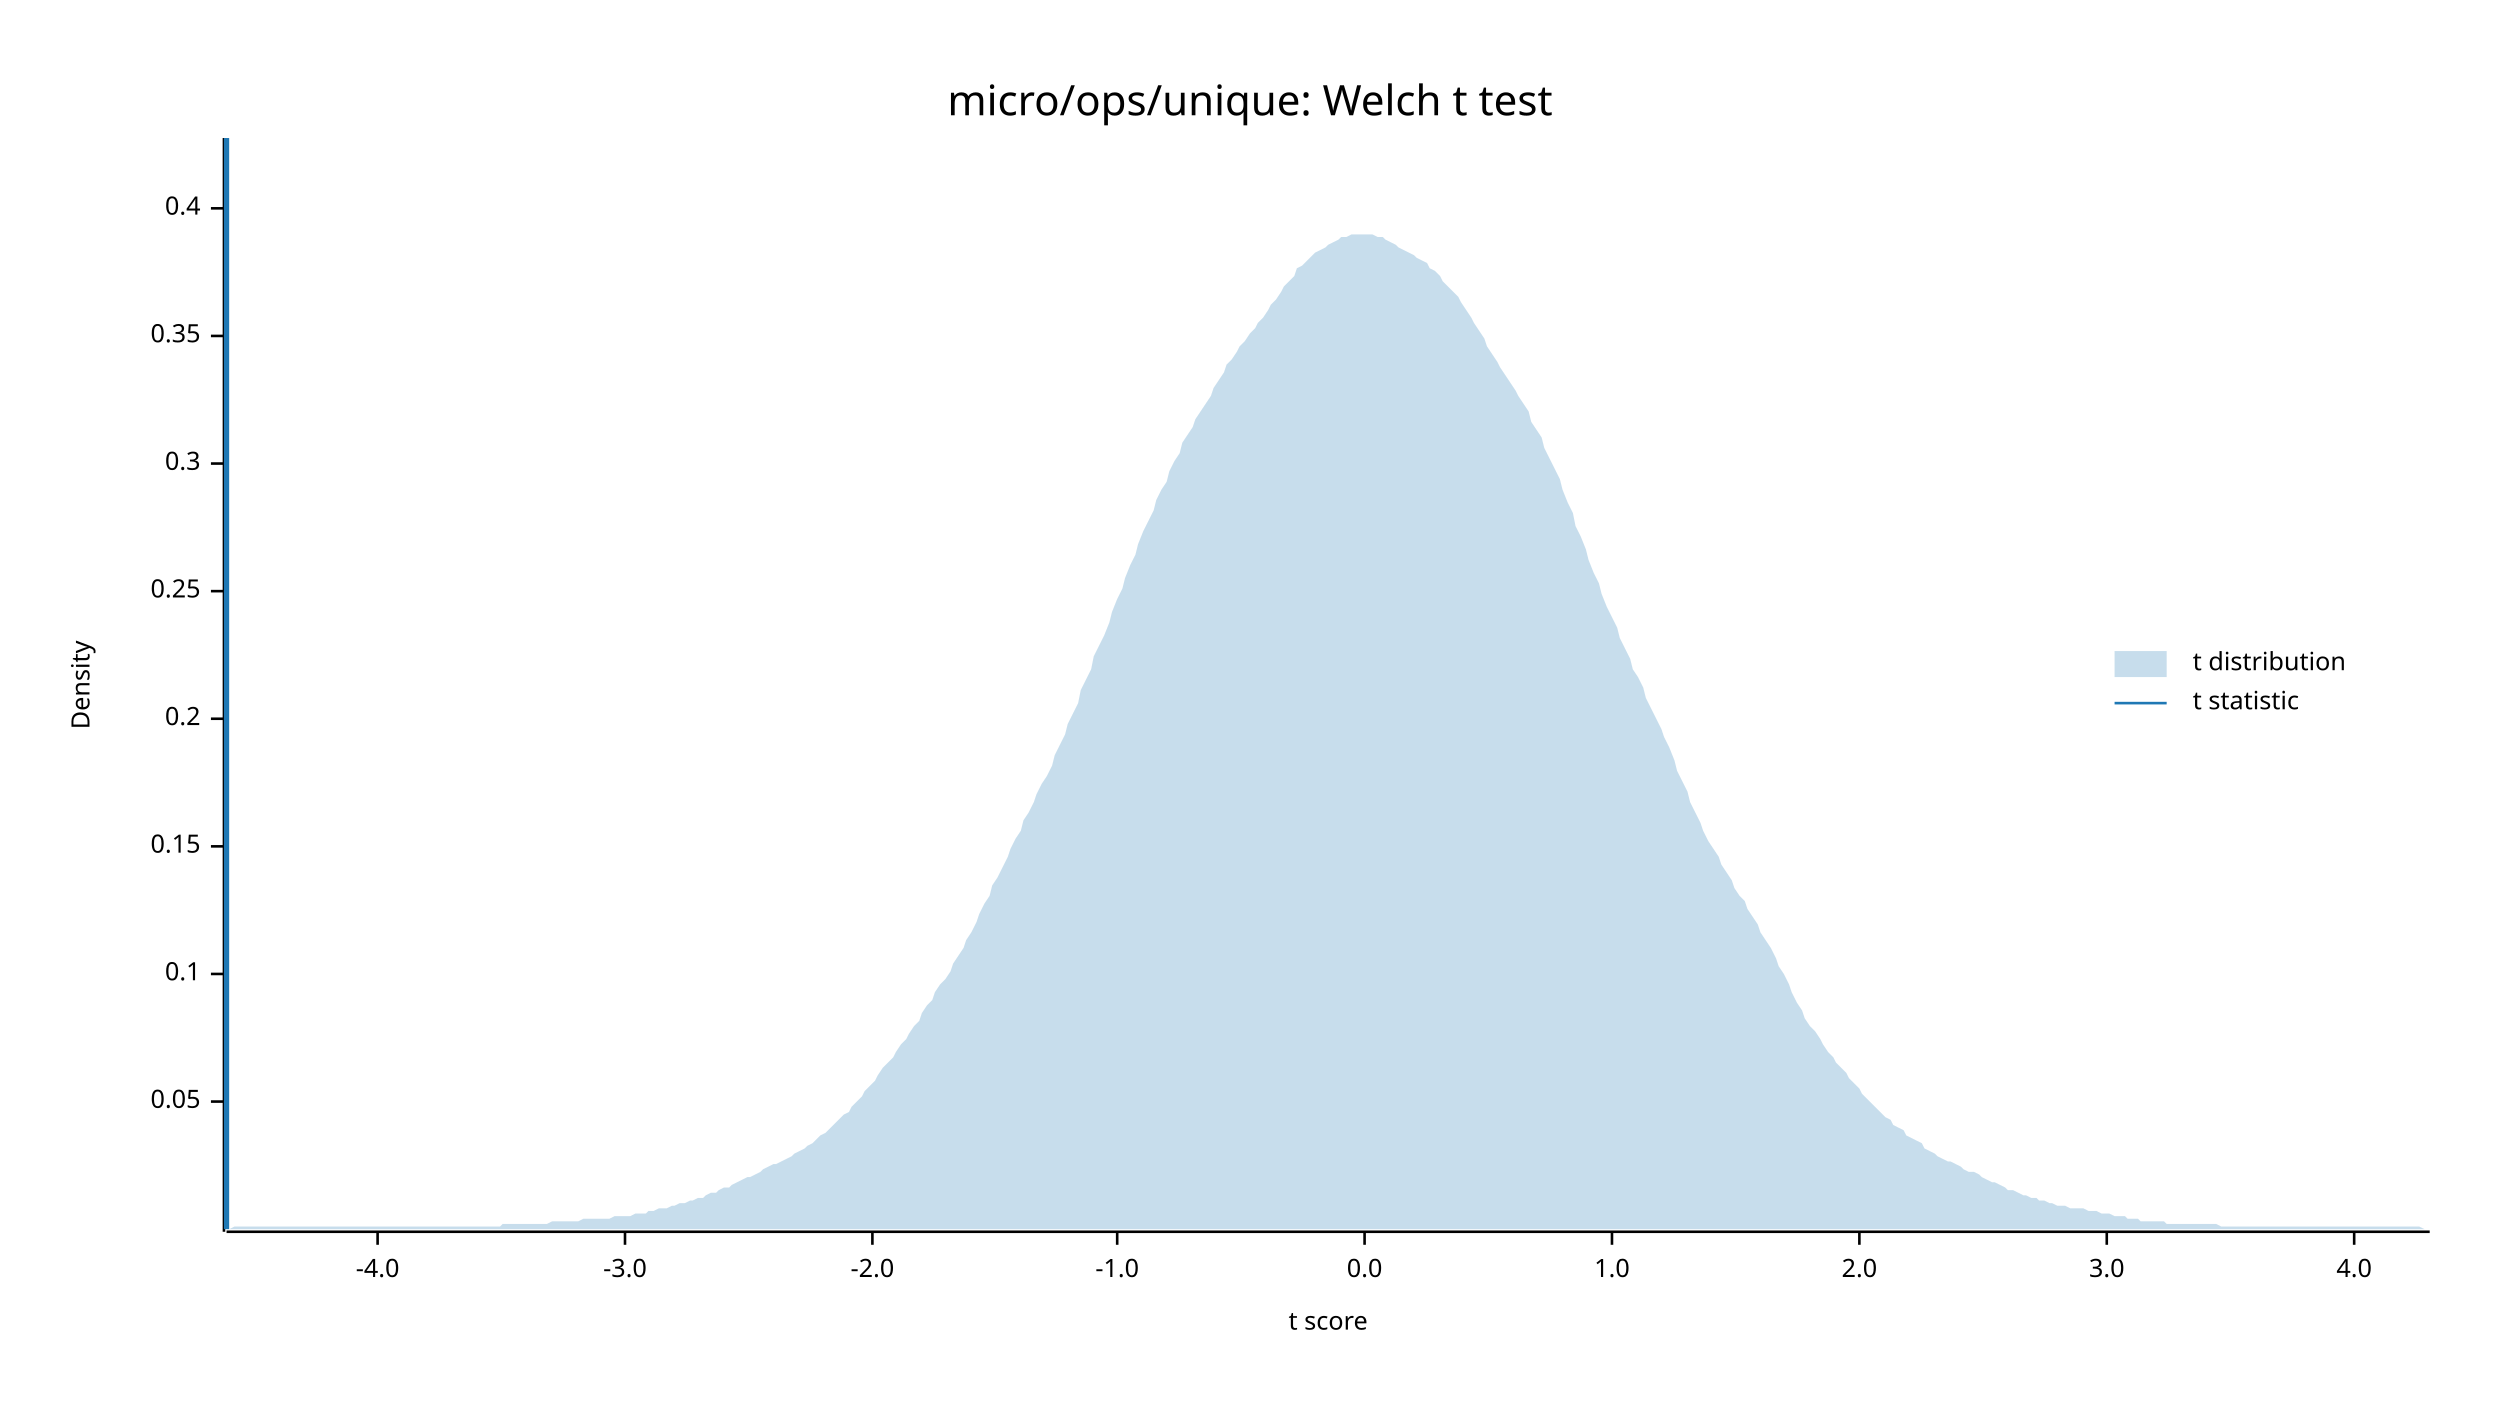
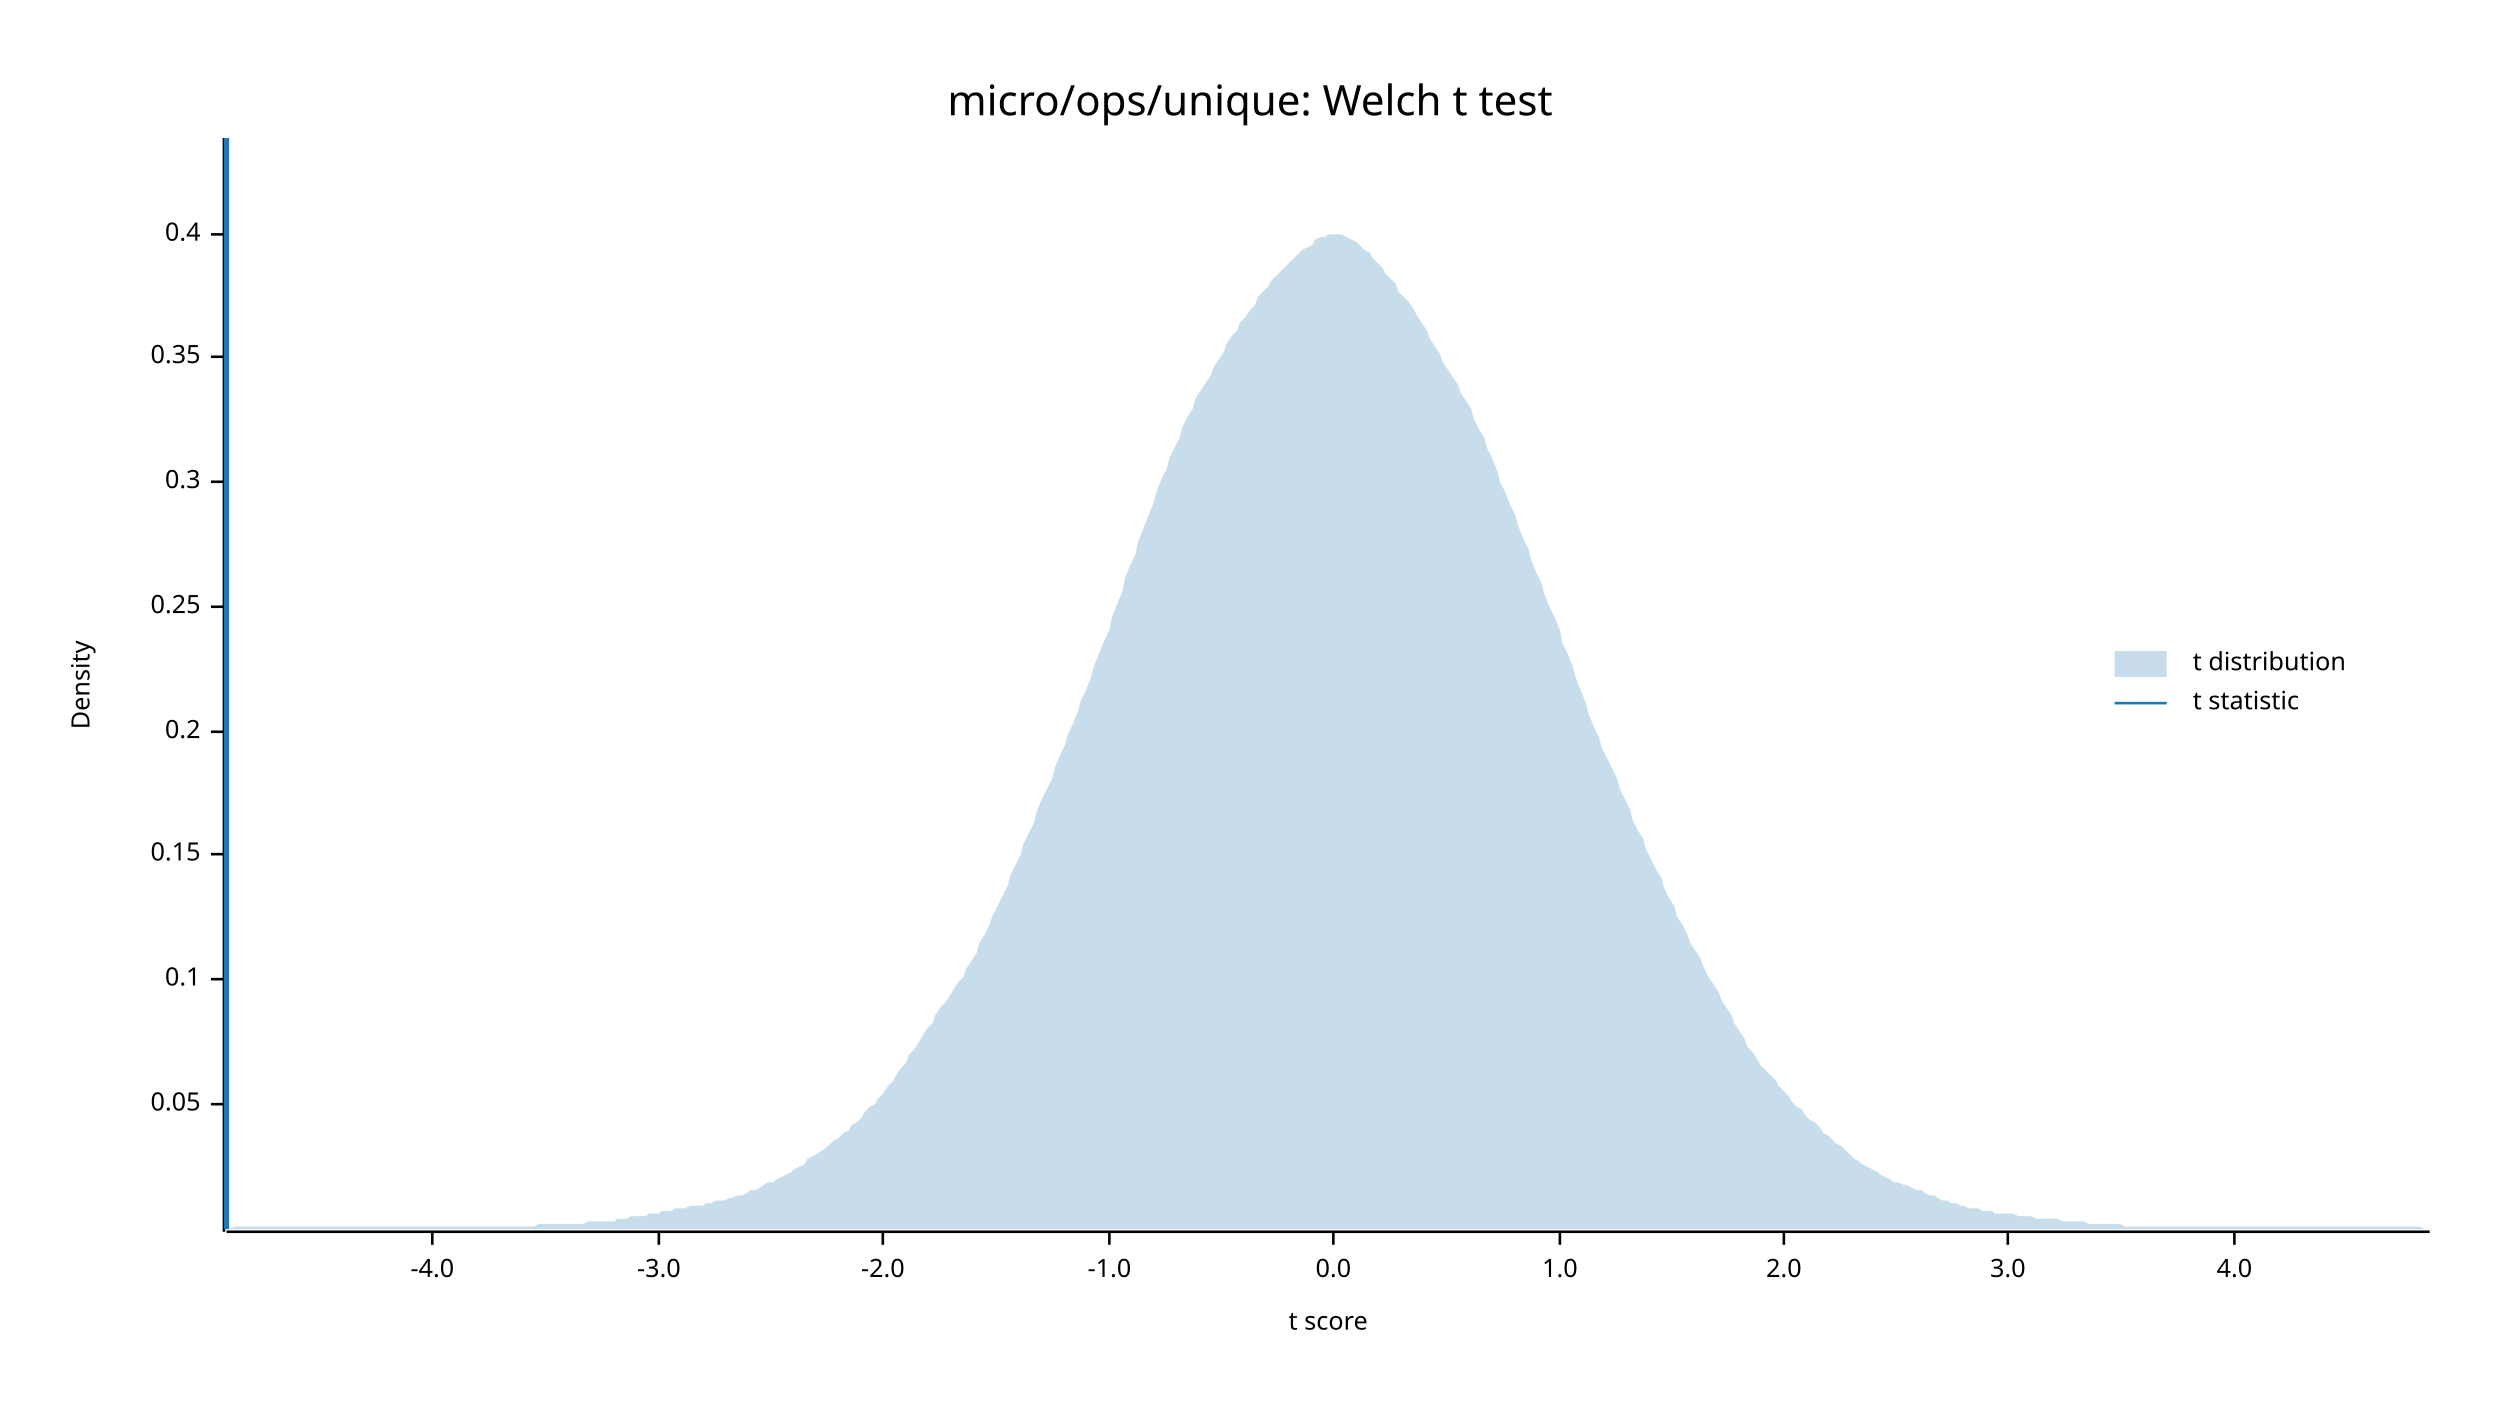
<svg xmlns="http://www.w3.org/2000/svg" width="960" height="540" viewBox="0 0 960 540">
  <text x="480" y="32" dy="0.76em" text-anchor="middle" font-family="sans-serif" font-size="16.129" opacity="1" fill="#000000">
micro/ops/unique: Welch t test
</text>
  <text x="27" y="263" dy="0.76em" text-anchor="middle" font-family="sans-serif" font-size="9.677" opacity="1" fill="#000000" transform="rotate(270, 27, 263)">
Density
</text>
  <text x="510" y="513" dy="-0.5ex" text-anchor="middle" font-family="sans-serif" font-size="9.677" opacity="1" fill="#000000">
t score
</text>
  <polyline fill="none" opacity="1" stroke="#000000" stroke-width="1" points="86,53 86,473 " />
-   <text x="77" y="423" dy="0.5ex" text-anchor="end" font-family="sans-serif" font-size="9.677" opacity="1" fill="#000000">
+   <text x="77" y="424" dy="0.5ex" text-anchor="end" font-family="sans-serif" font-size="9.677" opacity="1" fill="#000000">
0.05
</text>
-   <polyline fill="none" opacity="1" stroke="#000000" stroke-width="1" points="81,423 86,423 " />
-   <text x="77" y="374" dy="0.5ex" text-anchor="end" font-family="sans-serif" font-size="9.677" opacity="1" fill="#000000">
+   <polyline fill="none" opacity="1" stroke="#000000" stroke-width="1" points="81,424 86,424 " />
+   <text x="77" y="376" dy="0.5ex" text-anchor="end" font-family="sans-serif" font-size="9.677" opacity="1" fill="#000000">
0.1
</text>
-   <polyline fill="none" opacity="1" stroke="#000000" stroke-width="1" points="81,374 86,374 " />
-   <text x="77" y="325" dy="0.5ex" text-anchor="end" font-family="sans-serif" font-size="9.677" opacity="1" fill="#000000">
+   <polyline fill="none" opacity="1" stroke="#000000" stroke-width="1" points="81,376 86,376 " />
+   <text x="77" y="328" dy="0.5ex" text-anchor="end" font-family="sans-serif" font-size="9.677" opacity="1" fill="#000000">
0.15
</text>
-   <polyline fill="none" opacity="1" stroke="#000000" stroke-width="1" points="81,325 86,325 " />
-   <text x="77" y="276" dy="0.5ex" text-anchor="end" font-family="sans-serif" font-size="9.677" opacity="1" fill="#000000">
+   <polyline fill="none" opacity="1" stroke="#000000" stroke-width="1" points="81,328 86,328 " />
+   <text x="77" y="281" dy="0.5ex" text-anchor="end" font-family="sans-serif" font-size="9.677" opacity="1" fill="#000000">
0.2
</text>
-   <polyline fill="none" opacity="1" stroke="#000000" stroke-width="1" points="81,276 86,276 " />
-   <text x="77" y="227" dy="0.5ex" text-anchor="end" font-family="sans-serif" font-size="9.677" opacity="1" fill="#000000">
+   <polyline fill="none" opacity="1" stroke="#000000" stroke-width="1" points="81,281 86,281 " />
+   <text x="77" y="233" dy="0.5ex" text-anchor="end" font-family="sans-serif" font-size="9.677" opacity="1" fill="#000000">
0.25
</text>
-   <polyline fill="none" opacity="1" stroke="#000000" stroke-width="1" points="81,227 86,227 " />
-   <text x="77" y="178" dy="0.5ex" text-anchor="end" font-family="sans-serif" font-size="9.677" opacity="1" fill="#000000">
+   <polyline fill="none" opacity="1" stroke="#000000" stroke-width="1" points="81,233 86,233 " />
+   <text x="77" y="185" dy="0.5ex" text-anchor="end" font-family="sans-serif" font-size="9.677" opacity="1" fill="#000000">
0.3
</text>
-   <polyline fill="none" opacity="1" stroke="#000000" stroke-width="1" points="81,178 86,178 " />
-   <text x="77" y="129" dy="0.5ex" text-anchor="end" font-family="sans-serif" font-size="9.677" opacity="1" fill="#000000">
+   <polyline fill="none" opacity="1" stroke="#000000" stroke-width="1" points="81,185 86,185 " />
+   <text x="77" y="137" dy="0.5ex" text-anchor="end" font-family="sans-serif" font-size="9.677" opacity="1" fill="#000000">
0.35
</text>
-   <polyline fill="none" opacity="1" stroke="#000000" stroke-width="1" points="81,129 86,129 " />
-   <text x="77" y="80" dy="0.5ex" text-anchor="end" font-family="sans-serif" font-size="9.677" opacity="1" fill="#000000">
+   <polyline fill="none" opacity="1" stroke="#000000" stroke-width="1" points="81,137 86,137 " />
+   <text x="77" y="90" dy="0.5ex" text-anchor="end" font-family="sans-serif" font-size="9.677" opacity="1" fill="#000000">
0.4
</text>
-   <polyline fill="none" opacity="1" stroke="#000000" stroke-width="1" points="81,80 86,80 " />
+   <polyline fill="none" opacity="1" stroke="#000000" stroke-width="1" points="81,90 86,90 " />
  <polyline fill="none" opacity="1" stroke="#000000" stroke-width="1" points="87,473 933,473 " />
-   <text x="145" y="483" dy="0.76em" text-anchor="middle" font-family="sans-serif" font-size="9.677" opacity="1" fill="#000000">
+   <text x="166" y="483" dy="0.76em" text-anchor="middle" font-family="sans-serif" font-size="9.677" opacity="1" fill="#000000">
-4.0
</text>
-   <polyline fill="none" opacity="1" stroke="#000000" stroke-width="1" points="145,473 145,478 " />
-   <text x="240" y="483" dy="0.76em" text-anchor="middle" font-family="sans-serif" font-size="9.677" opacity="1" fill="#000000">
+   <polyline fill="none" opacity="1" stroke="#000000" stroke-width="1" points="166,473 166,478 " />
+   <text x="253" y="483" dy="0.76em" text-anchor="middle" font-family="sans-serif" font-size="9.677" opacity="1" fill="#000000">
-3.0
</text>
-   <polyline fill="none" opacity="1" stroke="#000000" stroke-width="1" points="240,473 240,478 " />
-   <text x="335" y="483" dy="0.76em" text-anchor="middle" font-family="sans-serif" font-size="9.677" opacity="1" fill="#000000">
+   <polyline fill="none" opacity="1" stroke="#000000" stroke-width="1" points="253,473 253,478 " />
+   <text x="339" y="483" dy="0.76em" text-anchor="middle" font-family="sans-serif" font-size="9.677" opacity="1" fill="#000000">
-2.0
</text>
-   <polyline fill="none" opacity="1" stroke="#000000" stroke-width="1" points="335,473 335,478 " />
-   <text x="429" y="483" dy="0.76em" text-anchor="middle" font-family="sans-serif" font-size="9.677" opacity="1" fill="#000000">
+   <polyline fill="none" opacity="1" stroke="#000000" stroke-width="1" points="339,473 339,478 " />
+   <text x="426" y="483" dy="0.76em" text-anchor="middle" font-family="sans-serif" font-size="9.677" opacity="1" fill="#000000">
-1.0
</text>
-   <polyline fill="none" opacity="1" stroke="#000000" stroke-width="1" points="429,473 429,478 " />
-   <text x="524" y="483" dy="0.76em" text-anchor="middle" font-family="sans-serif" font-size="9.677" opacity="1" fill="#000000">
+   <polyline fill="none" opacity="1" stroke="#000000" stroke-width="1" points="426,473 426,478 " />
+   <text x="512" y="483" dy="0.76em" text-anchor="middle" font-family="sans-serif" font-size="9.677" opacity="1" fill="#000000">
0.0
</text>
-   <polyline fill="none" opacity="1" stroke="#000000" stroke-width="1" points="524,473 524,478 " />
-   <text x="619" y="483" dy="0.76em" text-anchor="middle" font-family="sans-serif" font-size="9.677" opacity="1" fill="#000000">
+   <polyline fill="none" opacity="1" stroke="#000000" stroke-width="1" points="512,473 512,478 " />
+   <text x="599" y="483" dy="0.76em" text-anchor="middle" font-family="sans-serif" font-size="9.677" opacity="1" fill="#000000">
1.0
</text>
-   <polyline fill="none" opacity="1" stroke="#000000" stroke-width="1" points="619,473 619,478 " />
-   <text x="714" y="483" dy="0.76em" text-anchor="middle" font-family="sans-serif" font-size="9.677" opacity="1" fill="#000000">
+   <polyline fill="none" opacity="1" stroke="#000000" stroke-width="1" points="599,473 599,478 " />
+   <text x="685" y="483" dy="0.76em" text-anchor="middle" font-family="sans-serif" font-size="9.677" opacity="1" fill="#000000">
2.0
</text>
-   <polyline fill="none" opacity="1" stroke="#000000" stroke-width="1" points="714,473 714,478 " />
-   <text x="809" y="483" dy="0.76em" text-anchor="middle" font-family="sans-serif" font-size="9.677" opacity="1" fill="#000000">
+   <polyline fill="none" opacity="1" stroke="#000000" stroke-width="1" points="685,473 685,478 " />
+   <text x="771" y="483" dy="0.76em" text-anchor="middle" font-family="sans-serif" font-size="9.677" opacity="1" fill="#000000">
3.0
</text>
-   <polyline fill="none" opacity="1" stroke="#000000" stroke-width="1" points="809,473 809,478 " />
-   <text x="904" y="483" dy="0.76em" text-anchor="middle" font-family="sans-serif" font-size="9.677" opacity="1" fill="#000000">
+   <polyline fill="none" opacity="1" stroke="#000000" stroke-width="1" points="771,473 771,478 " />
+   <text x="858" y="483" dy="0.76em" text-anchor="middle" font-family="sans-serif" font-size="9.677" opacity="1" fill="#000000">
4.0
</text>
-   <polyline fill="none" opacity="1" stroke="#000000" stroke-width="1" points="904,473 904,478 " />
-   <polygon opacity="0.25" fill="#1F78B4" points="87,472 88,472 90,471 92,471 93,471 95,471 97,471 98,471 100,471 102,471 103,471 105,471 107,471 109,471 110,471 112,471 114,471 115,471 117,471 119,471 120,471 122,471 124,471 125,471 127,471 129,471 131,471 132,471 134,471 136,471 137,471 139,471 141,471 142,471 144,471 146,471 148,471 149,471 151,471 153,471 154,471 156,471 158,471 159,471 161,471 163,471 164,471 166,471 168,471 170,471 171,471 173,471 175,471 176,471 178,471 180,471 181,471 183,471 185,471 187,471 188,471 190,471 192,471 193,470 195,470 197,470 198,470 200,470 202,470 203,470 205,470 207,470 209,470 210,470 212,469 214,469 215,469 217,469 219,469 220,469 222,469 224,468 226,468 227,468 229,468 231,468 232,468 234,468 236,467 237,467 239,467 241,467 242,467 244,466 246,466 248,466 249,465 251,465 253,464 254,464 256,464 258,463 259,463 261,462 263,462 265,461 266,461 268,460 270,460 271,459 273,458 275,458 276,457 278,456 280,456 281,455 283,454 285,453 287,452 288,452 290,451 292,450 293,449 295,448 297,447 298,447 300,446 302,445 304,444 305,443 307,442 309,441 310,440 312,439 314,437 315,436 317,435 319,433 320,432 322,430 324,428 326,427 327,425 329,423 331,421 332,419 334,417 336,415 337,413 339,410 341,408 343,406 344,404 346,401 348,399 349,397 351,394 353,392 354,389 356,386 358,384 359,381 361,378 363,376 365,373 366,370 368,367 370,364 371,361 373,358 375,354 376,351 378,347 380,344 381,340 383,337 385,333 387,329 388,326 390,322 392,319 393,315 395,312 397,308 398,305 400,301 402,298 404,294 405,290 407,286 409,282 410,278 412,274 414,270 415,265 417,261 419,257 420,252 422,248 424,244 426,239 427,235 429,230 431,226 432,222 434,217 436,213 437,209 439,204 441,200 443,196 444,192 446,188 448,185 449,181 451,177 453,174 454,170 456,167 458,164 459,161 461,158 463,155 465,152 466,149 468,146 470,143 471,140 473,138 475,135 476,133 478,131 480,128 482,126 483,124 485,122 487,119 488,117 490,115 492,112 493,110 495,108 497,106 498,103 500,102 502,100 504,98 505,97 507,96 509,95 510,94 512,93 514,92 515,91 517,91 519,90 521,90 522,90 524,90 526,90 527,90 529,91 531,91 532,92 534,93 536,94 537,95 539,96 541,97 543,98 544,99 546,100 548,101 549,103 551,104 553,106 554,108 556,110 558,112 560,114 561,116 563,119 565,122 566,124 568,127 570,130 571,133 573,136 575,139 576,141 578,144 580,147 582,150 583,152 585,155 587,158 588,162 590,165 592,168 593,172 595,176 597,180 599,184 600,188 602,193 604,197 605,202 607,206 609,211 610,215 612,220 614,224 615,228 617,233 619,237 621,241 622,245 624,249 626,253 627,257 629,260 631,264 632,268 634,272 636,276 638,280 639,283 641,287 643,292 644,296 646,300 648,304 649,308 651,312 653,316 654,319 656,323 658,326 660,329 661,332 663,335 665,338 666,341 668,344 670,346 671,349 673,352 675,355 676,358 678,361 680,364 682,368 683,371 685,374 687,378 688,381 690,385 692,388 693,391 695,394 697,396 699,399 700,401 702,404 704,406 705,408 707,410 709,412 710,414 712,416 714,418 715,420 717,422 719,424 721,426 722,427 724,429 726,430 727,432 729,433 731,434 732,436 734,437 736,438 738,439 739,441 741,442 743,443 744,444 746,445 748,446 749,446 751,447 753,448 754,449 756,450 758,450 760,451 761,452 763,453 765,454 766,454 768,455 770,456 771,457 773,457 775,458 777,459 778,459 780,460 782,460 783,461 785,461 787,462 788,462 790,463 792,463 793,463 795,464 797,464 799,464 800,464 802,465 804,465 805,465 807,466 809,466 810,466 812,467 814,467 816,467 817,468 819,468 821,468 822,469 824,469 826,469 827,469 829,469 831,469 832,470 834,470 836,470 838,470 839,470 841,470 843,470 844,470 846,470 848,470 849,470 851,470 853,471 855,471 856,471 858,471 860,471 861,471 863,471 865,471 866,471 868,471 870,471 871,471 873,471 875,471 877,471 878,471 880,471 882,471 883,471 885,471 887,471 888,471 890,471 892,471 894,471 895,471 897,471 899,471 900,471 902,471 904,471 905,471 907,471 909,471 910,471 912,471 914,471 916,471 917,471 919,471 921,471 922,471 924,471 926,471 927,471 929,471 931,472 933,472 933,472 87,472 " />
+   <polyline fill="none" opacity="1" stroke="#000000" stroke-width="1" points="858,473 858,478 " />
+   <polygon opacity="0.25" fill="#1F78B4" points="87,472 88,472 90,471 92,471 93,471 95,471 97,471 98,471 100,471 102,471 103,471 105,471 107,471 109,471 110,471 112,471 114,471 115,471 117,471 119,471 120,471 122,471 124,471 125,471 127,471 129,471 131,471 132,471 134,471 136,471 137,471 139,471 141,471 142,471 144,471 146,471 148,471 149,471 151,471 153,471 154,471 156,471 158,471 159,471 161,471 163,471 164,471 166,471 168,471 170,471 171,471 173,471 175,471 176,471 178,471 180,471 181,471 183,471 185,471 187,471 188,471 190,471 192,471 193,471 195,471 197,471 198,471 200,471 202,471 203,471 205,471 207,470 209,470 210,470 212,470 214,470 215,470 217,470 219,470 220,470 222,470 224,470 226,469 227,469 229,469 231,469 232,469 234,469 236,469 237,468 239,468 241,468 242,467 244,467 246,467 248,467 249,466 251,466 253,466 254,465 256,465 258,465 259,464 261,464 263,464 265,463 266,463 268,463 270,463 271,462 273,462 275,461 276,461 278,461 280,460 281,460 283,459 285,459 287,458 288,457 290,457 292,456 293,455 295,454 297,454 298,453 300,452 302,451 304,450 305,449 307,448 309,447 310,445 312,444 314,443 315,442 317,441 319,439 320,438 322,437 324,435 326,434 327,432 329,431 331,429 332,427 334,425 336,424 337,422 339,420 341,417 343,415 344,413 346,410 348,408 349,405 351,403 353,400 354,398 356,395 358,393 359,390 361,387 363,385 365,382 366,380 368,377 370,375 371,372 373,369 375,366 376,362 378,359 380,355 381,352 383,348 385,344 387,340 388,336 390,332 392,328 393,324 395,320 397,316 398,312 400,307 402,303 404,299 405,295 407,290 409,286 410,282 412,278 414,273 415,269 417,265 419,260 420,256 422,251 424,246 426,242 427,237 429,232 431,227 432,222 434,217 436,213 437,208 439,203 441,198 443,193 444,189 446,184 448,180 449,176 451,172 453,168 454,164 456,160 458,157 459,153 461,150 463,147 465,144 466,141 468,138 470,135 471,132 473,129 475,127 476,124 478,122 480,119 482,117 483,114 485,112 487,110 488,108 490,106 492,104 493,103 495,101 497,99 498,98 500,96 502,95 504,94 505,92 507,91 509,91 510,90 512,90 514,90 515,90 517,91 519,92 521,93 522,94 524,96 526,97 527,99 529,101 531,103 532,105 534,107 536,109 537,112 539,114 541,116 543,119 544,121 546,124 548,127 549,130 551,133 553,136 554,139 556,142 558,145 560,148 561,151 563,154 565,157 566,161 568,165 570,168 571,172 573,176 575,181 576,185 578,189 580,194 582,198 583,202 585,207 587,211 588,215 590,220 592,224 593,228 595,233 597,237 599,242 600,247 602,251 604,256 605,260 607,265 609,270 610,274 612,279 614,283 615,287 617,291 619,295 621,299 622,303 624,307 626,311 627,315 629,319 631,322 632,326 634,330 636,334 638,337 639,341 641,345 643,348 644,352 646,355 648,359 649,362 651,365 653,368 654,371 656,375 658,378 660,381 661,384 663,387 665,390 666,393 668,396 670,399 671,402 673,404 675,407 676,409 678,411 680,413 682,415 683,417 685,419 687,421 688,423 690,425 692,426 693,428 695,430 697,431 699,433 700,435 702,436 704,438 705,439 707,440 709,442 710,443 712,445 714,446 715,447 717,448 719,449 721,450 722,451 724,452 726,453 727,454 729,454 731,455 732,455 734,456 736,457 738,457 739,458 741,459 743,459 744,460 746,461 748,461 749,462 751,462 753,463 754,463 756,464 758,464 760,464 761,465 763,465 765,465 766,466 768,466 770,466 771,466 773,466 775,467 777,467 778,467 780,467 782,468 783,468 785,468 787,468 788,468 790,468 792,469 793,469 795,469 797,469 799,469 800,469 802,470 804,470 805,470 807,470 809,470 810,470 812,470 814,470 816,471 817,471 819,471 821,471 822,471 824,471 826,471 827,471 829,471 831,471 832,471 834,471 836,471 838,471 839,471 841,471 843,471 844,471 846,471 848,471 849,471 851,471 853,471 855,471 856,471 858,471 860,471 861,471 863,471 865,471 866,471 868,471 870,471 871,471 873,471 875,471 877,471 878,471 880,471 882,471 883,471 885,471 887,471 888,471 890,471 892,471 894,471 895,471 897,471 899,471 900,471 902,471 904,471 905,471 907,471 909,471 910,471 912,471 914,471 916,471 917,471 919,471 921,471 922,471 924,471 926,471 927,471 929,471 931,472 933,472 933,472 87,472 " />
  <polyline fill="none" opacity="1" stroke="#1F78B4" stroke-width="2" points="87,472 87,53 " />
  <text x="842" y="250" dy="0.76em" text-anchor="start" font-family="sans-serif" font-size="9.677" opacity="1" fill="#000000">
t distribution
</text>
  <text x="842" y="265" dy="0.76em" text-anchor="start" font-family="sans-serif" font-size="9.677" opacity="1" fill="#000000">
t statistic
</text>
  <rect x="812" y="250" width="20" height="10" opacity="0.25" fill="#1F78B4" stroke="none" />
  <polyline fill="none" opacity="1" stroke="#1F78B4" stroke-width="1" points="812,270 832,270 " />
</svg>
